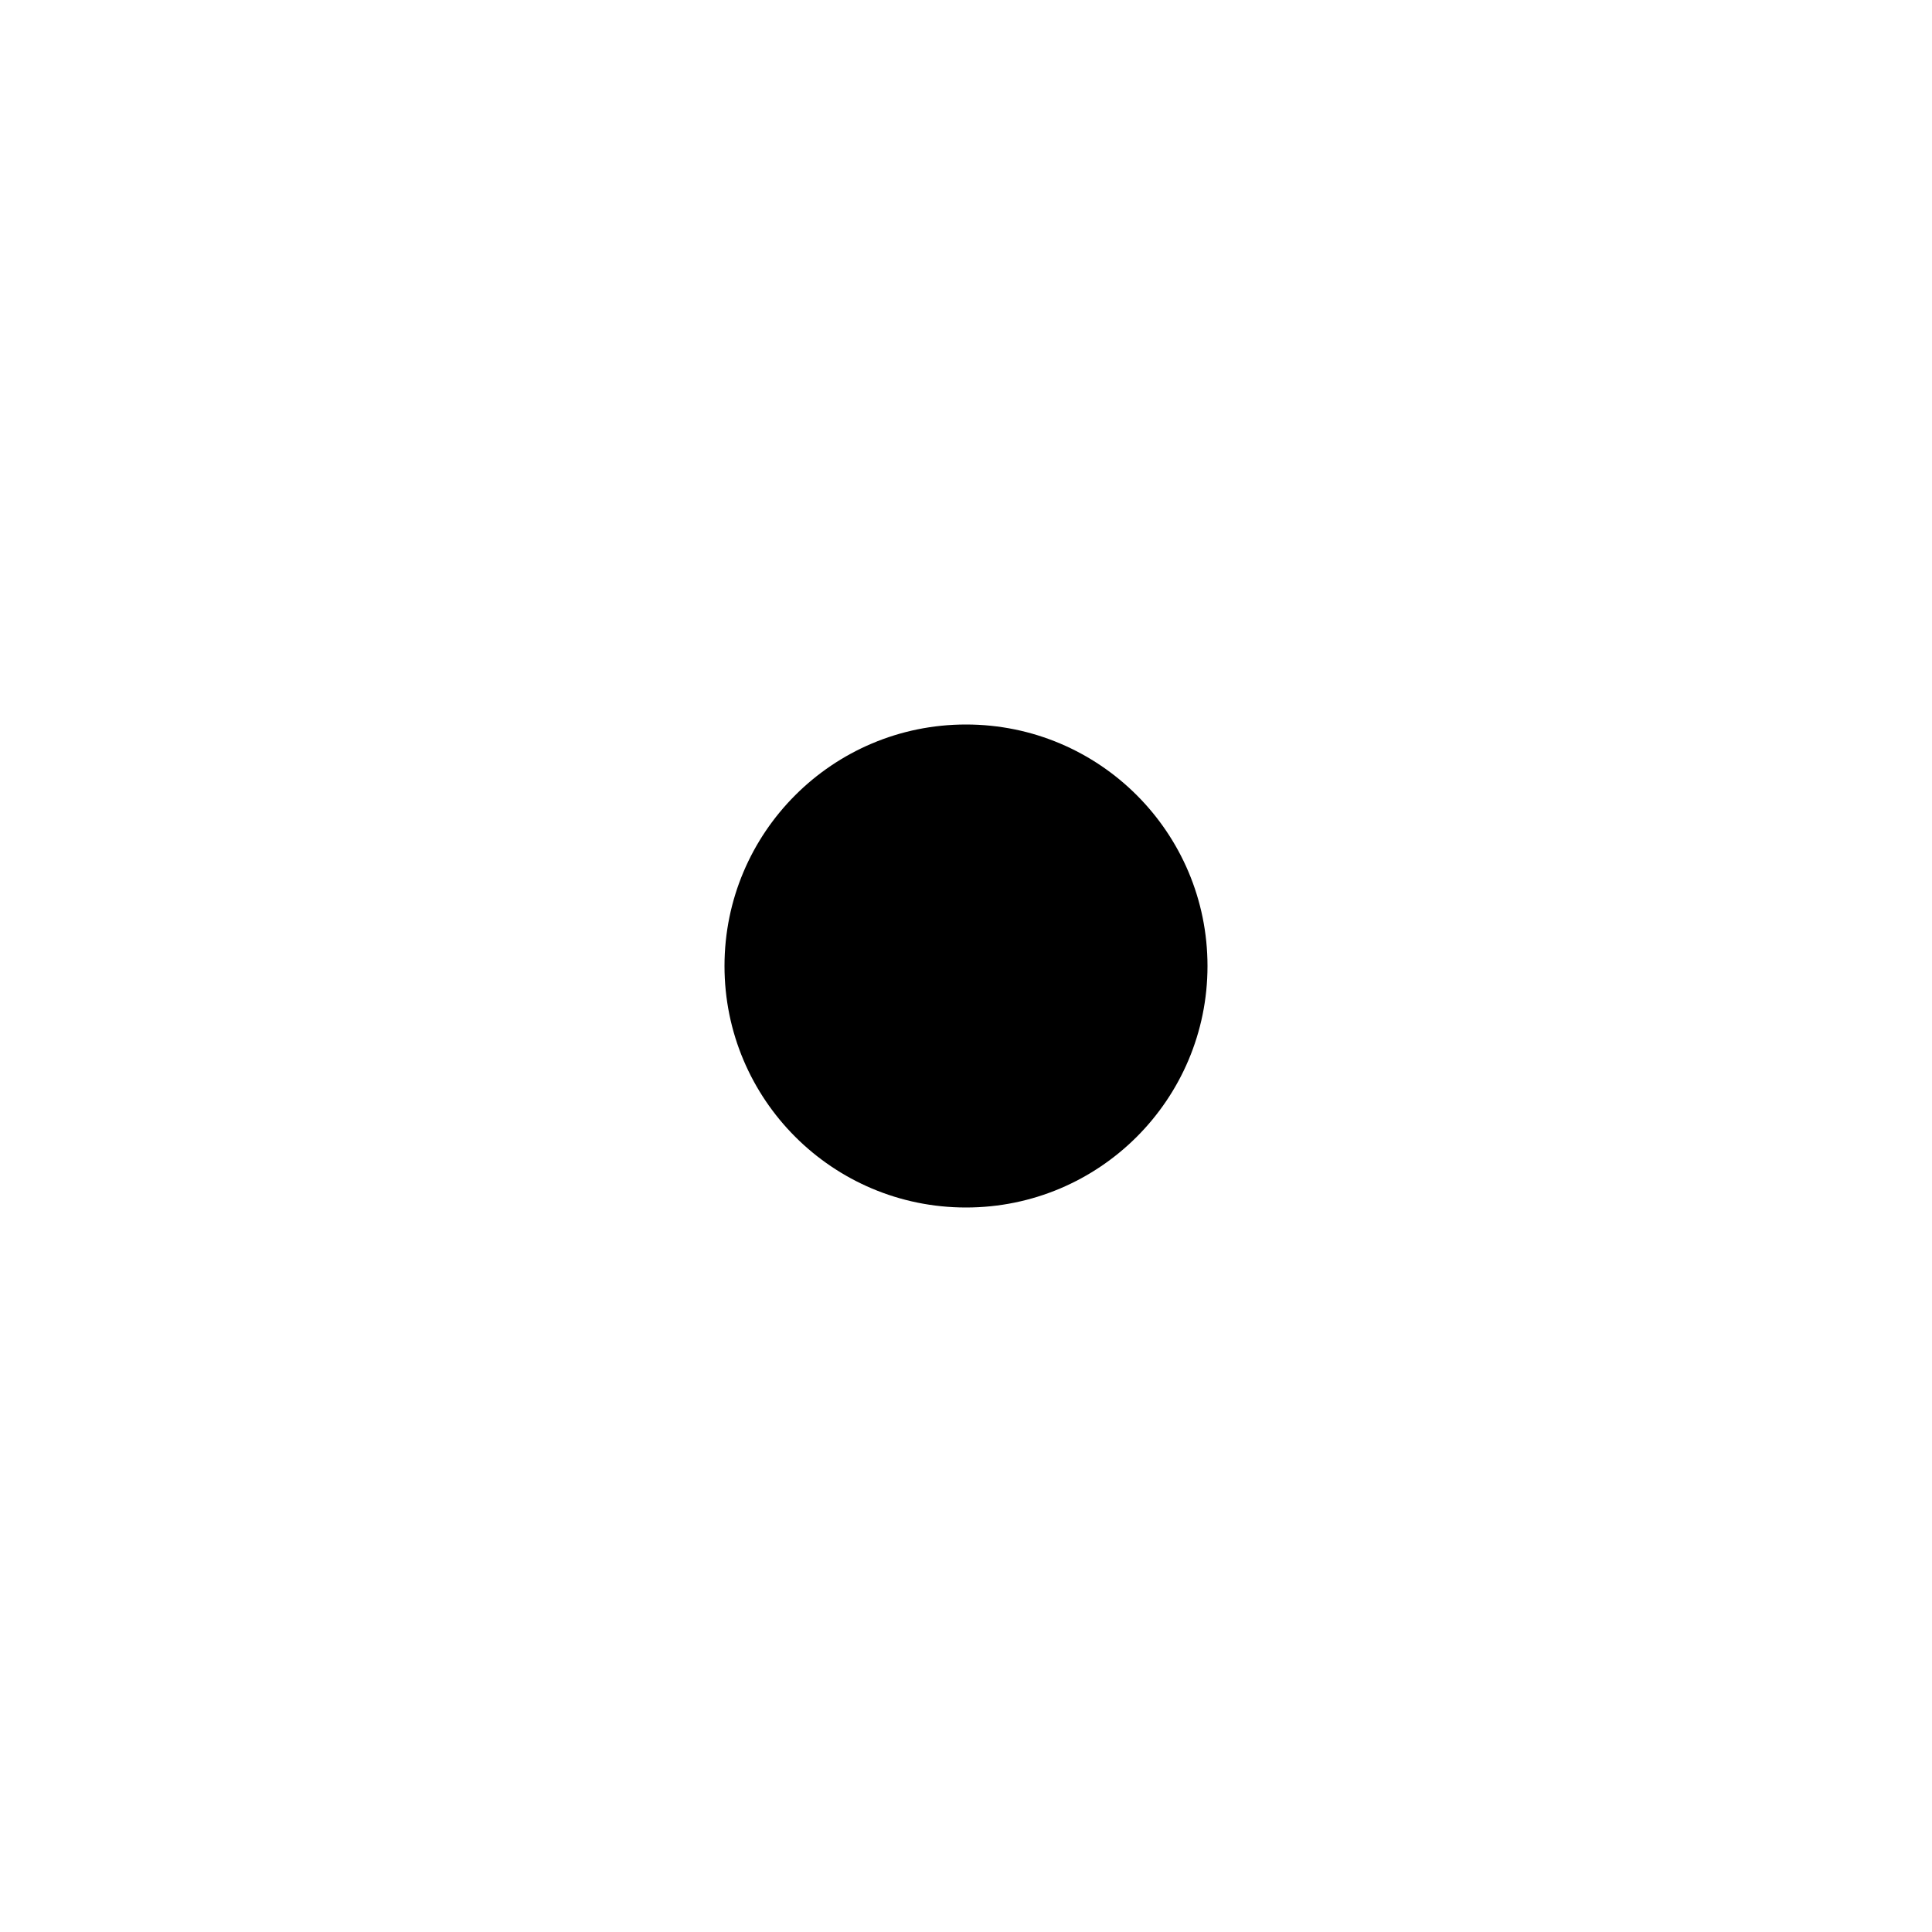
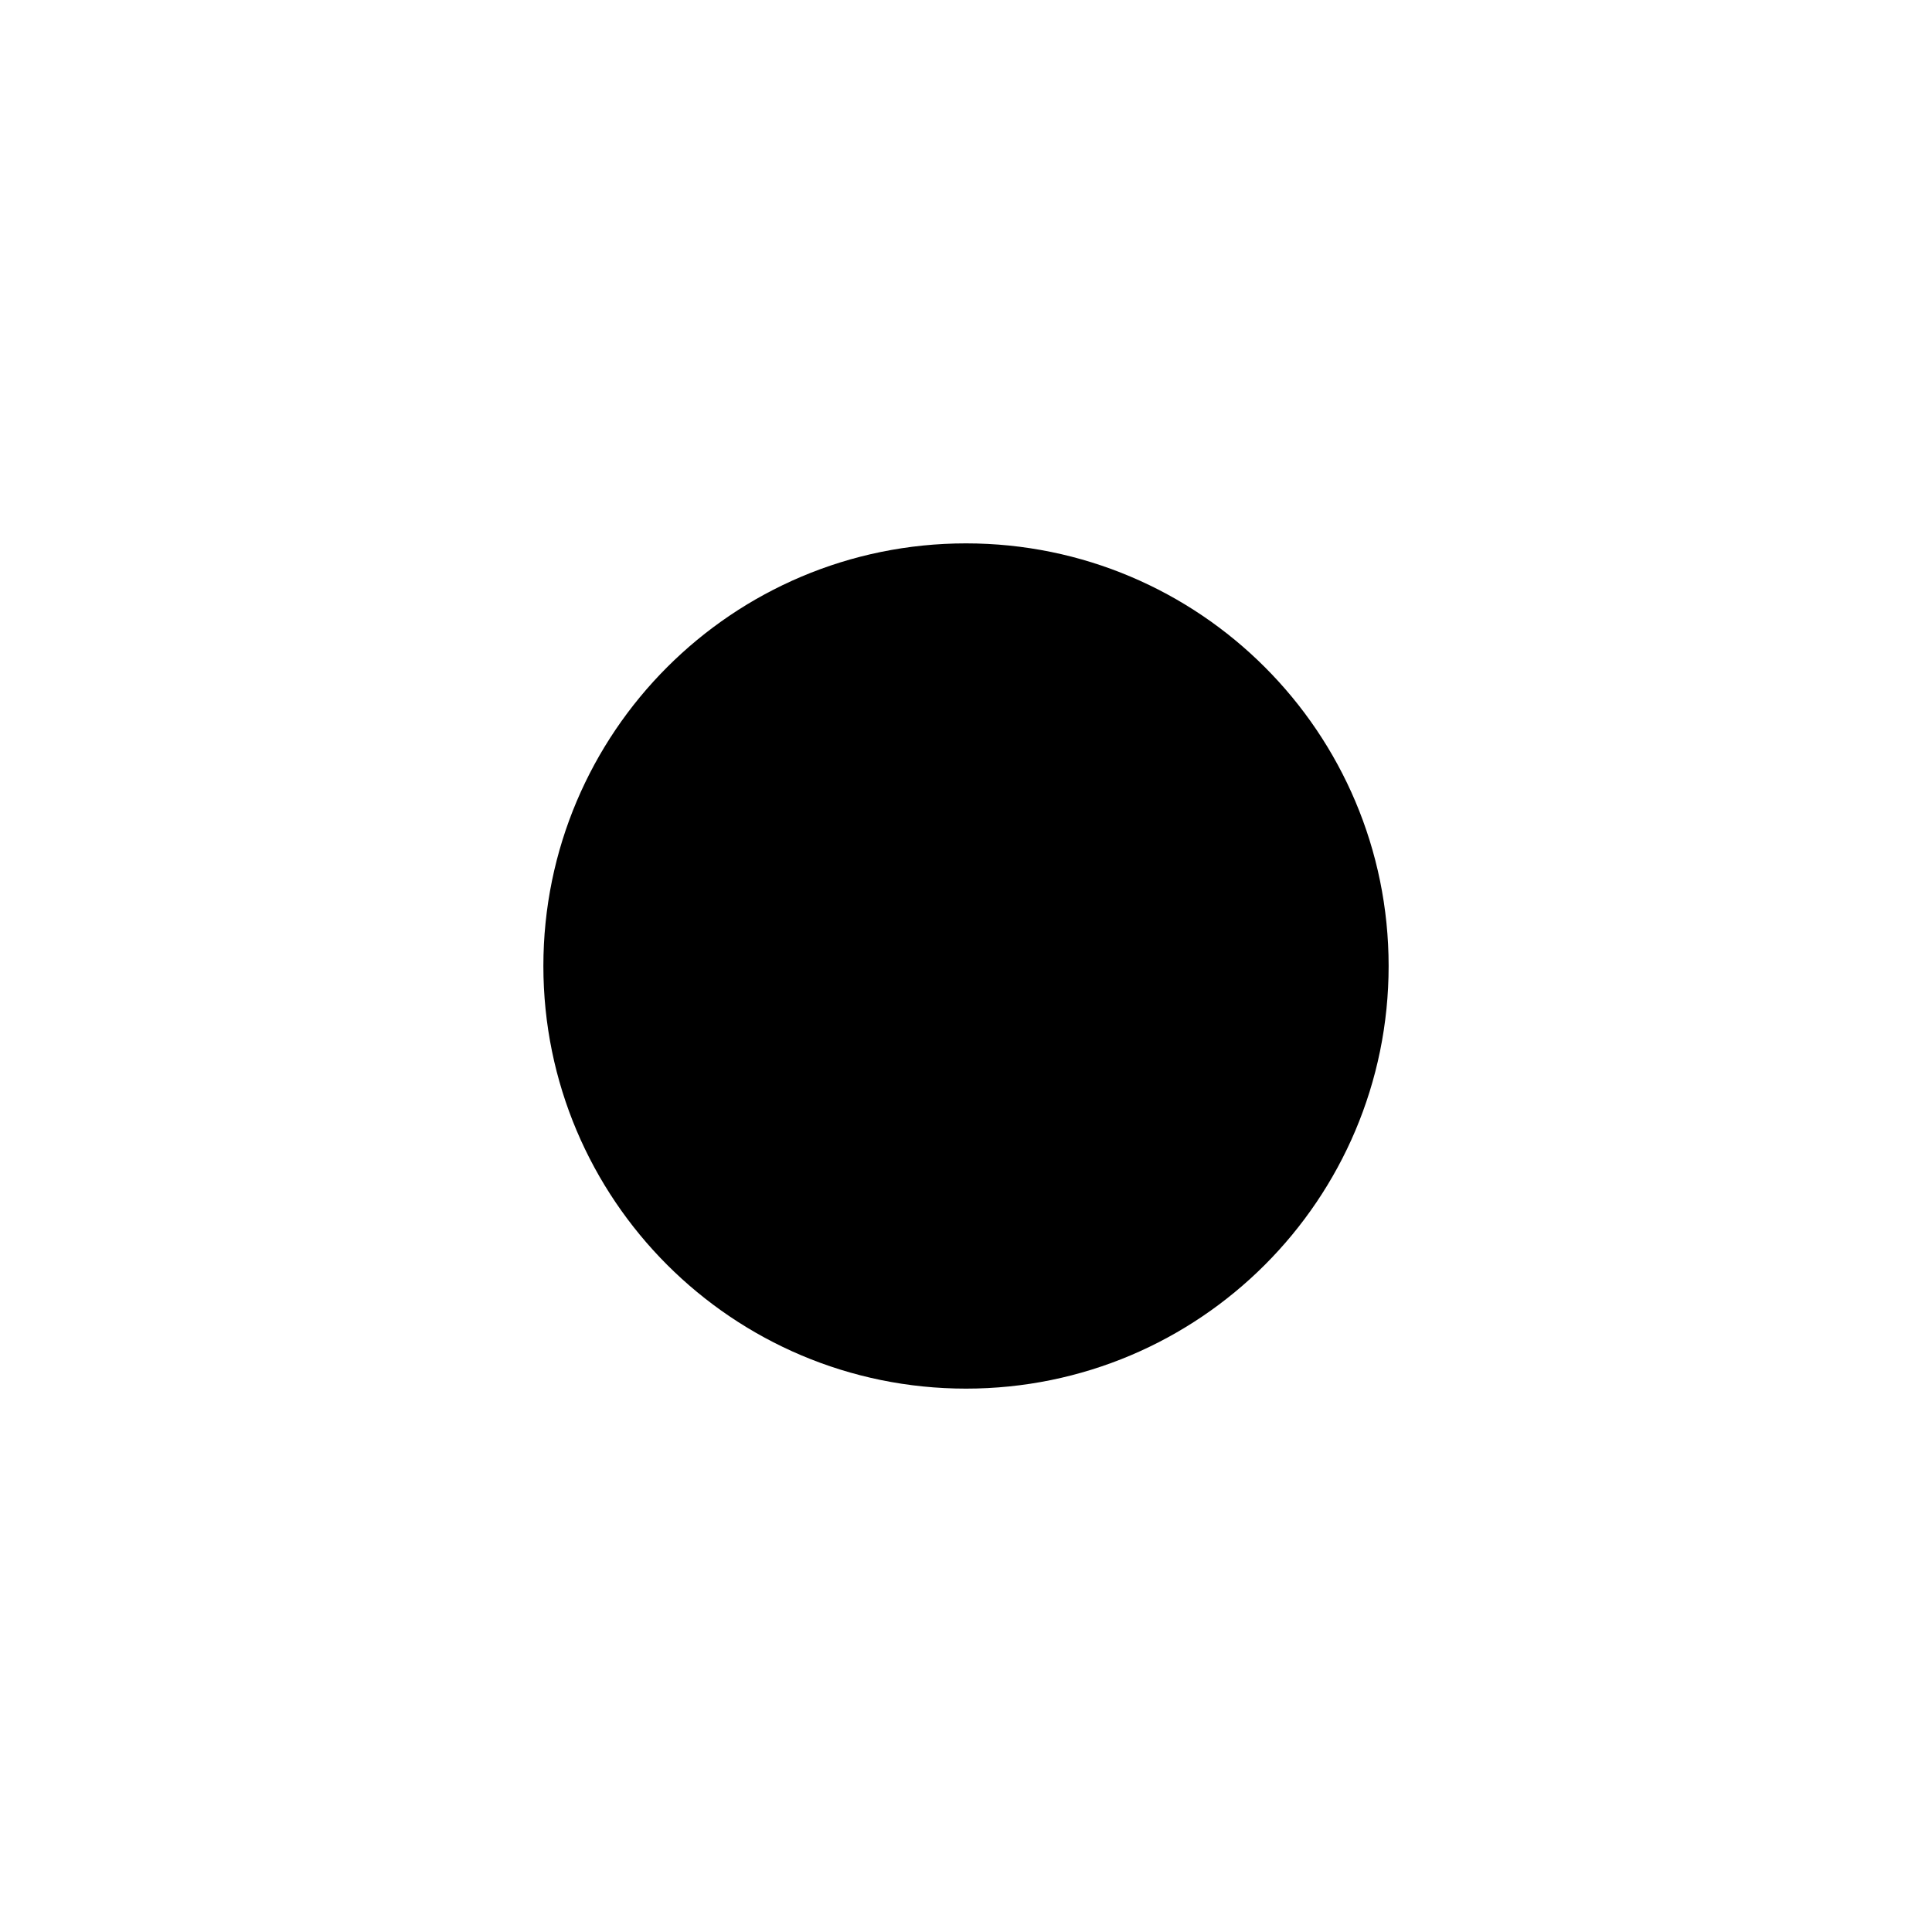
- <svg xmlns="http://www.w3.org/2000/svg" width="16" height="16" viewBox="0 0 16 16">
-   <path d="M10 8C10 9.105 9.105 10 8 10C6.895 10 6 9.105 6 8C6 6.895 6.895 6 8 6C9.105 6 10 6.895 10 8Z" />
+ <svg xmlns="http://www.w3.org/2000/svg" width="16" height="16" viewBox="0 0 16 16" fill="none">
+   <path d="M8 11C9.657 11 11 9.657 11 8C11 6.343 9.657 5 8 5C6.343 5 5 6.343 5 8C5 9.657 6.343 11 8 11Z" fill="currentColor" stroke="currentColor" stroke-linecap="round" stroke-linejoin="round" />
</svg>
